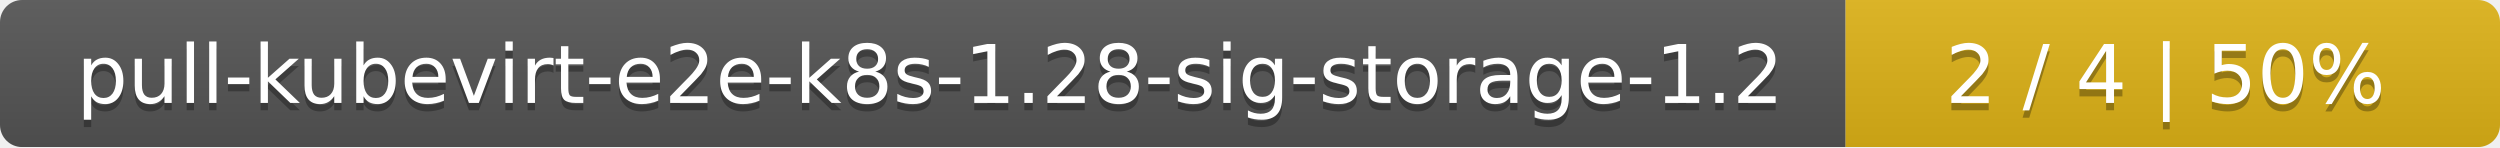
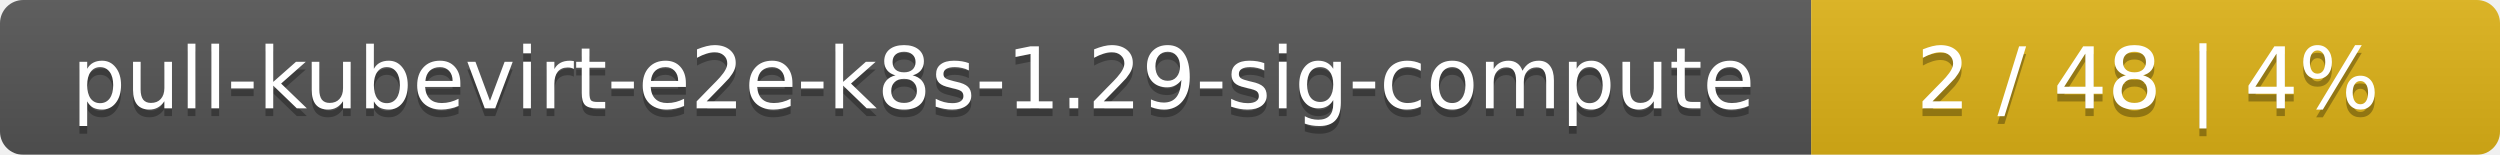
- <svg xmlns="http://www.w3.org/2000/svg" width="340" height="20">
+ <svg xmlns="http://www.w3.org/2000/svg" width="323" height="20">
  <linearGradient id="smooth" x2="0" y2="100%">
    <stop offset="0" stop-color="#bbb" stop-opacity=".1" />
    <stop offset="1" stop-opacity=".1" />
  </linearGradient>
  <mask id="round">
-     <rect width="340" height="20" rx="3" fill="#fff" />
+     <rect width="323" height="20" rx="3" fill="#fff" />
  </mask>
  <g mask="url(#round)">
-     <rect width="251" height="20" fill="#555" />
-     <rect x="251" width="89" height="20" fill="#dfb317" />
-     <rect width="340" height="20" fill="url(#smooth)" />
+     <rect width="234" height="20" fill="#555" />
+     <rect x="234" width="89" height="20" fill="#dfb317" />
+     <rect width="323" height="20" fill="url(#smooth)" />
  </g>
  <g fill="#fff" text-anchor="middle" font-family="DejaVu Sans,Verdana,Geneva,sans-serif" font-size="11">
-     <text x="126.5" y="15" fill="#010101" fill-opacity=".3">pull-kubevirt-e2e-k8s-1.28-sig-storage-1.2</text>
-     <text x="126.5" y="14">pull-kubevirt-e2e-k8s-1.28-sig-storage-1.2</text>
-     <text x="294.5" y="15" fill="#010101" fill-opacity=".3">2 / 4    |    50%</text>
-     <text x="294.5" y="14">2 / 4    |    50%</text>
+     <text x="118" y="15" fill="#010101" fill-opacity=".3">pull-kubevirt-e2e-k8s-1.29-sig-compute</text>
+     <text x="118" y="14">pull-kubevirt-e2e-k8s-1.29-sig-compute</text>
+     <text x="277.5" y="15" fill="#010101" fill-opacity=".3">2 / 48    |    4%</text>
+     <text x="277.5" y="14">2 / 48    |    4%</text>
  </g>
</svg>
